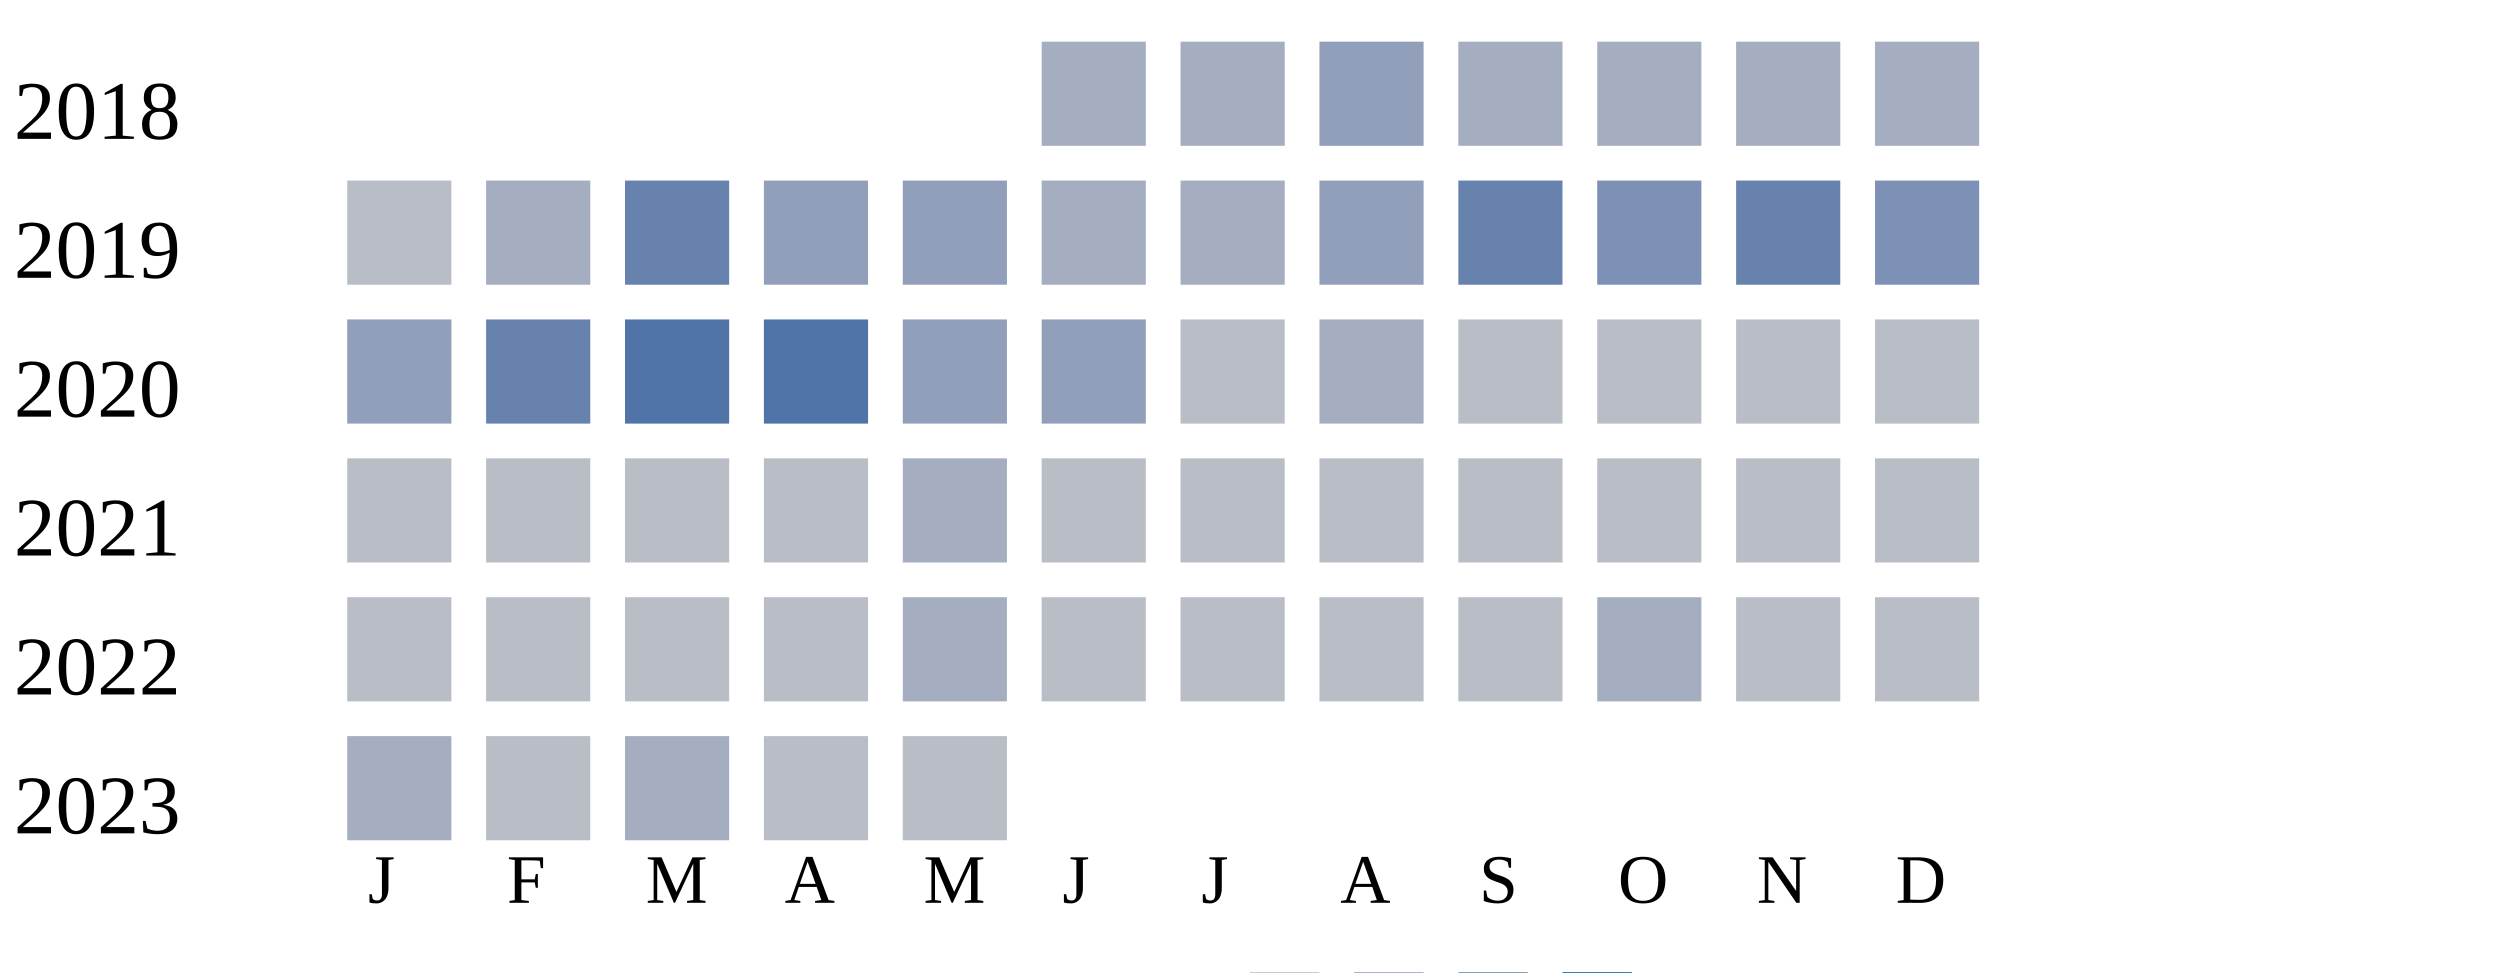
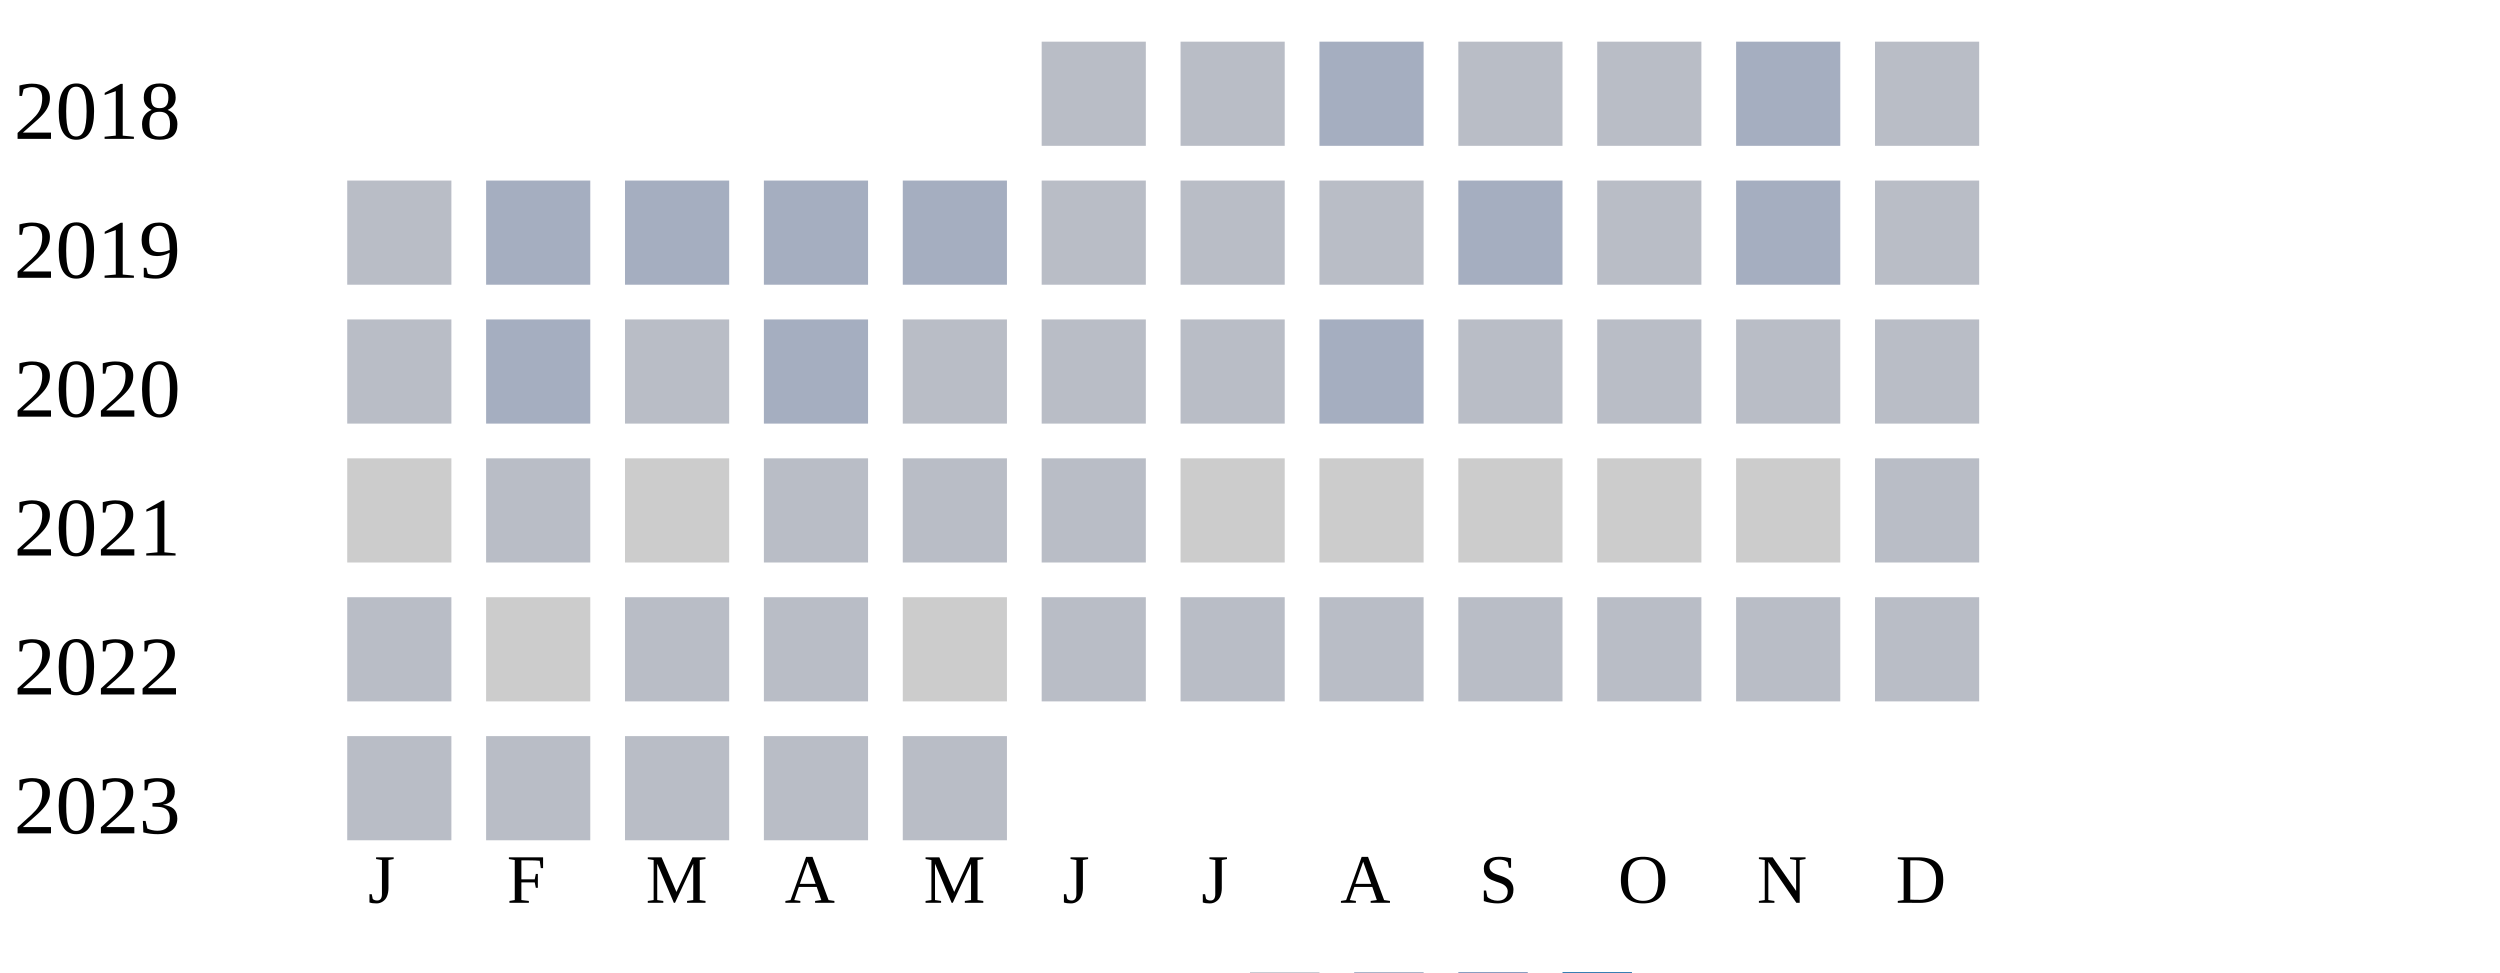
<svg xmlns="http://www.w3.org/2000/svg" width="360" height="140">
  <g transform="translate(0 0)">
    <text x="2" y="20">2018</text>
-     <rect x="150" y="6" width="15" height="15" fill="#a5aec0" />
-     <rect x="170" y="6" width="15" height="15" fill="#a5aec0" />
-     <rect x="190" y="6" width="15" height="15" fill="#919fba" />
-     <rect x="210" y="6" width="15" height="15" fill="#a5aec0" />
-     <rect x="230" y="6" width="15" height="15" fill="#a5aec0" />
+     <rect x="150" y="6" width="15" height="15" fill="#b9bdc6" />
+     <rect x="170" y="6" width="15" height="15" fill="#b9bdc6" />
+     <rect x="190" y="6" width="15" height="15" fill="#a5aec0" />
+     <rect x="210" y="6" width="15" height="15" fill="#b9bdc6" />
+     <rect x="230" y="6" width="15" height="15" fill="#b9bdc6" />
    <rect x="250" y="6" width="15" height="15" fill="#a5aec0" />
-     <rect x="270" y="6" width="15" height="15" fill="#a5aec0" />
+     <rect x="270" y="6" width="15" height="15" fill="#b9bdc6" />
  </g>
  <g transform="translate(0 20)">
    <text x="2" y="20">2019</text>
    <rect x="50" y="6" width="15" height="15" fill="#b9bdc6" />
    <rect x="70" y="6" width="15" height="15" fill="#a5aec0" />
-     <rect x="90" y="6" width="15" height="15" fill="#6882ae" />
-     <rect x="110" y="6" width="15" height="15" fill="#919fba" />
-     <rect x="130" y="6" width="15" height="15" fill="#919fba" />
-     <rect x="150" y="6" width="15" height="15" fill="#a5aec0" />
-     <rect x="170" y="6" width="15" height="15" fill="#a5aec0" />
-     <rect x="190" y="6" width="15" height="15" fill="#919fba" />
-     <rect x="210" y="6" width="15" height="15" fill="#6882ae" />
-     <rect x="230" y="6" width="15" height="15" fill="#7d90b5" />
-     <rect x="250" y="6" width="15" height="15" fill="#6882ae" />
-     <rect x="270" y="6" width="15" height="15" fill="#7d90b5" />
+     <rect x="90" y="6" width="15" height="15" fill="#a5aec0" />
+     <rect x="110" y="6" width="15" height="15" fill="#a5aec0" />
+     <rect x="130" y="6" width="15" height="15" fill="#a5aec0" />
+     <rect x="150" y="6" width="15" height="15" fill="#b9bdc6" />
+     <rect x="170" y="6" width="15" height="15" fill="#b9bdc6" />
+     <rect x="190" y="6" width="15" height="15" fill="#b9bdc6" />
+     <rect x="210" y="6" width="15" height="15" fill="#a5aec0" />
+     <rect x="230" y="6" width="15" height="15" fill="#b9bdc6" />
+     <rect x="250" y="6" width="15" height="15" fill="#a5aec0" />
+     <rect x="270" y="6" width="15" height="15" fill="#b9bdc6" />
  </g>
  <g transform="translate(0 40)">
    <text x="2" y="20">2020</text>
-     <rect x="50" y="6" width="15" height="15" fill="#919fba" />
-     <rect x="70" y="6" width="15" height="15" fill="#6882ae" />
-     <rect x="90" y="6" width="15" height="15" fill="#5174a8" />
-     <rect x="110" y="6" width="15" height="15" fill="#5174a8" />
-     <rect x="130" y="6" width="15" height="15" fill="#919fba" />
-     <rect x="150" y="6" width="15" height="15" fill="#919fba" />
+     <rect x="50" y="6" width="15" height="15" fill="#b9bdc6" />
+     <rect x="70" y="6" width="15" height="15" fill="#a5aec0" />
+     <rect x="90" y="6" width="15" height="15" fill="#b9bdc6" />
+     <rect x="110" y="6" width="15" height="15" fill="#a5aec0" />
+     <rect x="130" y="6" width="15" height="15" fill="#b9bdc6" />
+     <rect x="150" y="6" width="15" height="15" fill="#b9bdc6" />
    <rect x="170" y="6" width="15" height="15" fill="#b9bdc6" />
    <rect x="190" y="6" width="15" height="15" fill="#a5aec0" />
    <rect x="210" y="6" width="15" height="15" fill="#b9bdc6" />
    <rect x="230" y="6" width="15" height="15" fill="#b9bdc6" />
    <rect x="250" y="6" width="15" height="15" fill="#b9bdc6" />
    <rect x="270" y="6" width="15" height="15" fill="#b9bdc6" />
  </g>
  <g transform="translate(0 60)">
    <text x="2" y="20">2021</text>
+     <rect x="50" y="6" width="15" height="15" fill="#cccccc" />
+     <rect x="70" y="6" width="15" height="15" fill="#b9bdc6" />
+     <rect x="90" y="6" width="15" height="15" fill="#cccccc" />
+     <rect x="110" y="6" width="15" height="15" fill="#b9bdc6" />
+     <rect x="130" y="6" width="15" height="15" fill="#b9bdc6" />
+     <rect x="150" y="6" width="15" height="15" fill="#b9bdc6" />
+     <rect x="170" y="6" width="15" height="15" fill="#cccccc" />
+     <rect x="190" y="6" width="15" height="15" fill="#cccccc" />
+     <rect x="210" y="6" width="15" height="15" fill="#cccccc" />
+     <rect x="230" y="6" width="15" height="15" fill="#cccccc" />
+     <rect x="250" y="6" width="15" height="15" fill="#cccccc" />
+     <rect x="270" y="6" width="15" height="15" fill="#b9bdc6" />
+   </g>
+   <g transform="translate(0 80)">
+     <text x="2" y="20">2022</text>
    <rect x="50" y="6" width="15" height="15" fill="#b9bdc6" />
-     <rect x="70" y="6" width="15" height="15" fill="#b9bdc6" />
+     <rect x="70" y="6" width="15" height="15" fill="#cccccc" />
    <rect x="90" y="6" width="15" height="15" fill="#b9bdc6" />
    <rect x="110" y="6" width="15" height="15" fill="#b9bdc6" />
-     <rect x="130" y="6" width="15" height="15" fill="#a5aec0" />
+     <rect x="130" y="6" width="15" height="15" fill="#cccccc" />
    <rect x="150" y="6" width="15" height="15" fill="#b9bdc6" />
    <rect x="170" y="6" width="15" height="15" fill="#b9bdc6" />
    <rect x="190" y="6" width="15" height="15" fill="#b9bdc6" />
    <rect x="210" y="6" width="15" height="15" fill="#b9bdc6" />
    <rect x="230" y="6" width="15" height="15" fill="#b9bdc6" />
    <rect x="250" y="6" width="15" height="15" fill="#b9bdc6" />
    <rect x="270" y="6" width="15" height="15" fill="#b9bdc6" />
  </g>
-   <g transform="translate(0 80)">
-     <text x="2" y="20">2022</text>
+   <g transform="translate(0 100)">
+     <text x="2" y="20">2023</text>
    <rect x="50" y="6" width="15" height="15" fill="#b9bdc6" />
    <rect x="70" y="6" width="15" height="15" fill="#b9bdc6" />
    <rect x="90" y="6" width="15" height="15" fill="#b9bdc6" />
-     <rect x="110" y="6" width="15" height="15" fill="#b9bdc6" />
-     <rect x="130" y="6" width="15" height="15" fill="#a5aec0" />
-     <rect x="150" y="6" width="15" height="15" fill="#b9bdc6" />
-     <rect x="170" y="6" width="15" height="15" fill="#b9bdc6" />
-     <rect x="190" y="6" width="15" height="15" fill="#b9bdc6" />
-     <rect x="210" y="6" width="15" height="15" fill="#b9bdc6" />
-     <rect x="230" y="6" width="15" height="15" fill="#a5aec0" />
-     <rect x="250" y="6" width="15" height="15" fill="#b9bdc6" />
-     <rect x="270" y="6" width="15" height="15" fill="#b9bdc6" />
-   </g>
-   <g transform="translate(0 100)">
-     <text x="2" y="20">2023</text>
-     <rect x="50" y="6" width="15" height="15" fill="#a5aec0" />
-     <rect x="70" y="6" width="15" height="15" fill="#b9bdc6" />
-     <rect x="90" y="6" width="15" height="15" fill="#a5aec0" />
    <rect x="110" y="6" width="15" height="15" fill="#b9bdc6" />
    <rect x="130" y="6" width="15" height="15" fill="#b9bdc6" />
  </g>
  <text style="font-size: 10px; text-align: center" x="53" y="130">J</text>
  <text style="font-size: 10px; text-align: center" x="73" y="130">F</text>
  <text style="font-size: 10px; text-align: center" x="93" y="130">M</text>
  <text style="font-size: 10px; text-align: center" x="113" y="130">A</text>
  <text style="font-size: 10px; text-align: center" x="133" y="130">M</text>
  <text style="font-size: 10px; text-align: center" x="153" y="130">J</text>
  <text style="font-size: 10px; text-align: center" x="173" y="130">J</text>
  <text style="font-size: 10px; text-align: center" x="193" y="130">A</text>
  <text style="font-size: 10px; text-align: center" x="213" y="130">S</text>
  <text style="font-size: 10px; text-align: center" x="233" y="130">O</text>
  <text style="font-size: 10px; text-align: center" x="253" y="130">N</text>
  <text style="font-size: 10px; text-align: center" x="273" y="130">D</text>
  <text style="font-size: 10px;" x="155" y="149">Less</text>
  <rect fill="#b9bdc6" width="10" height="10" x="180" y="140" />
  <rect fill="#919fba" width="10" height="10" x="195" y="140" />
  <rect fill="#6882ae" width="10" height="10" x="210" y="140" />
  <rect fill="#005a9c" width="10" height="10" x="225" y="140" />
  <text x="240" y="149" style="font-size: 10px;">More</text>
</svg>
